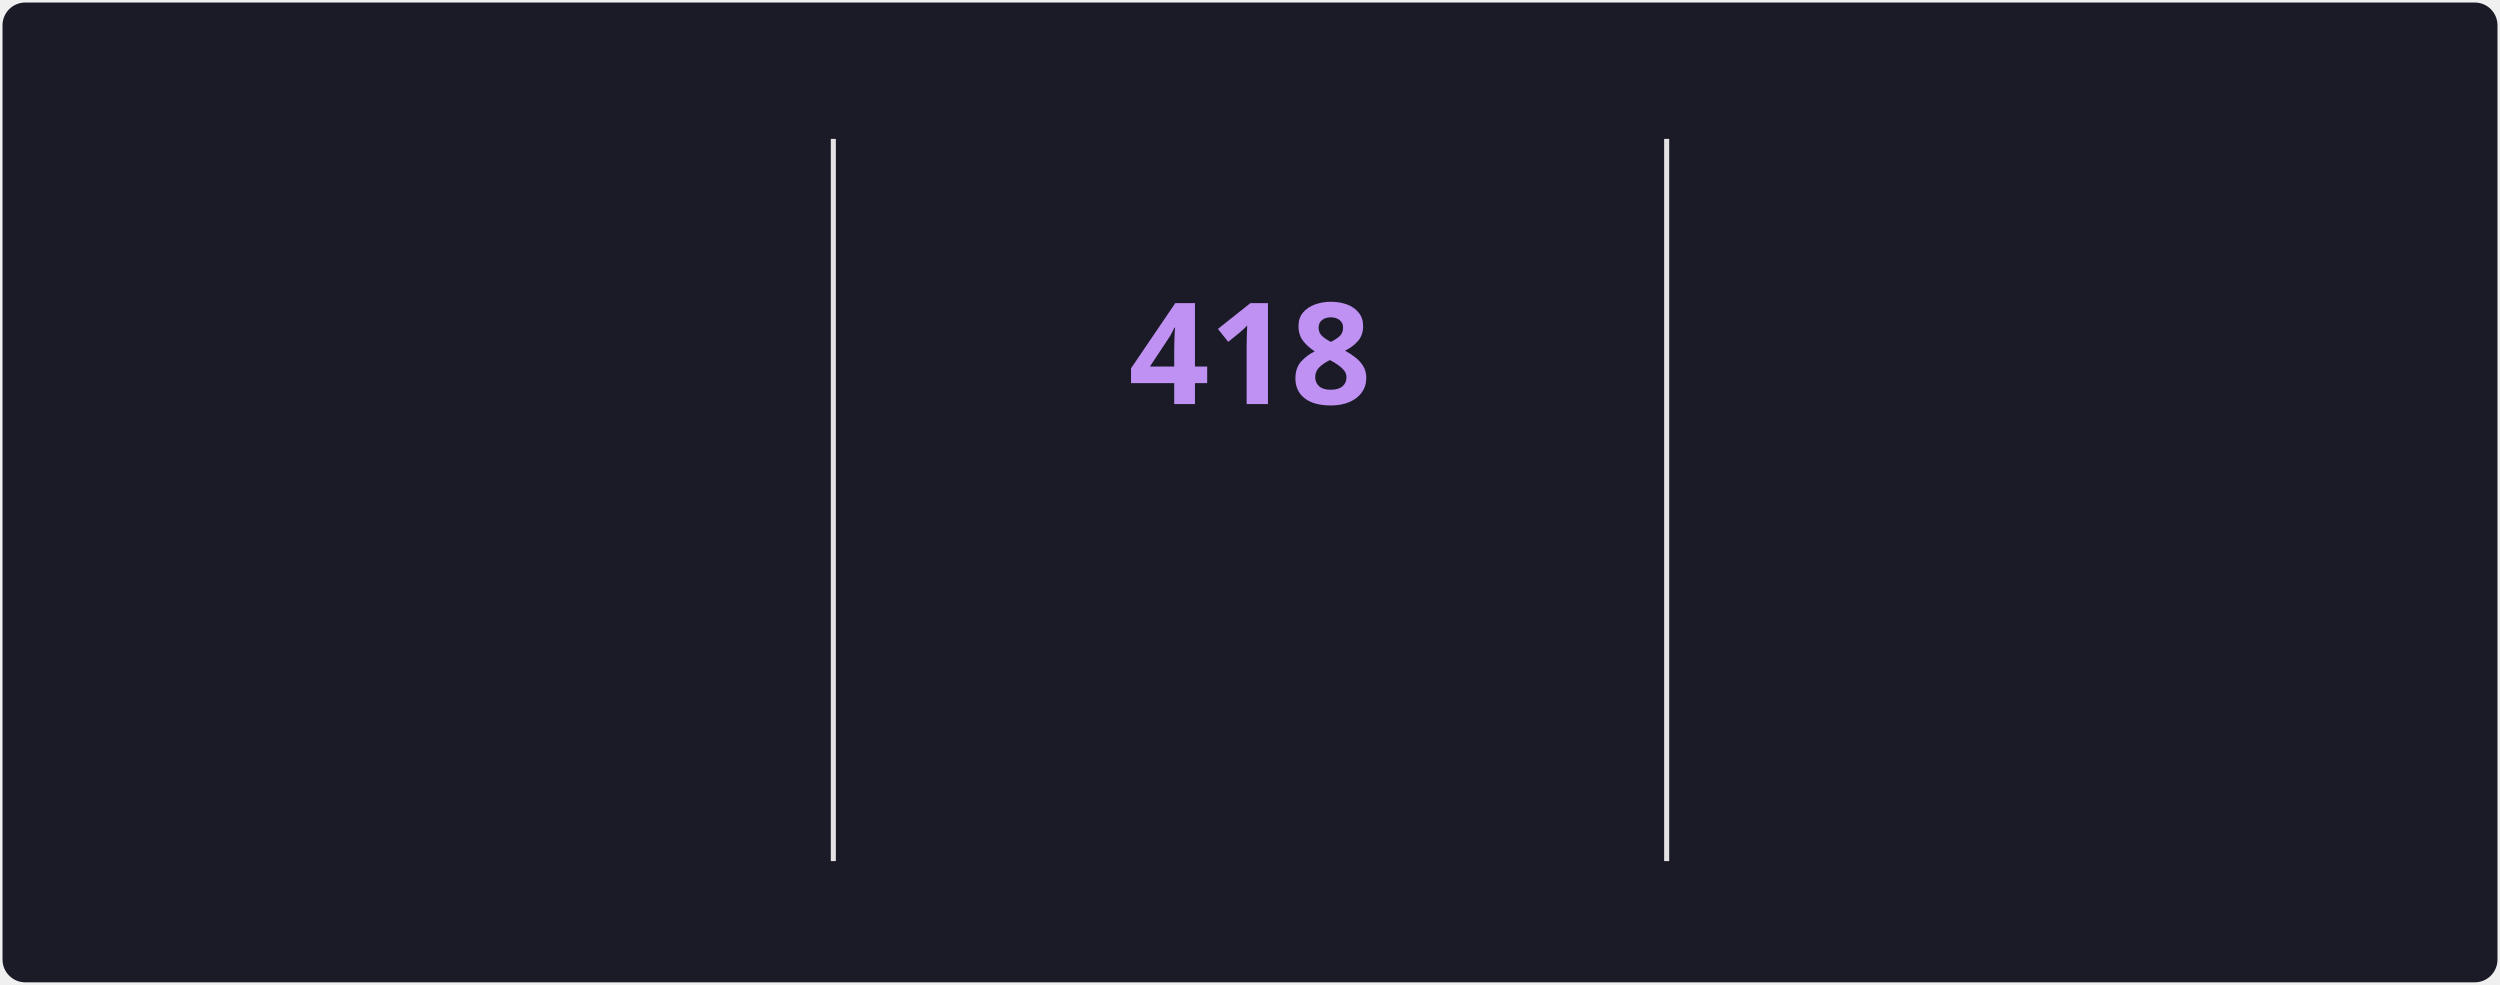
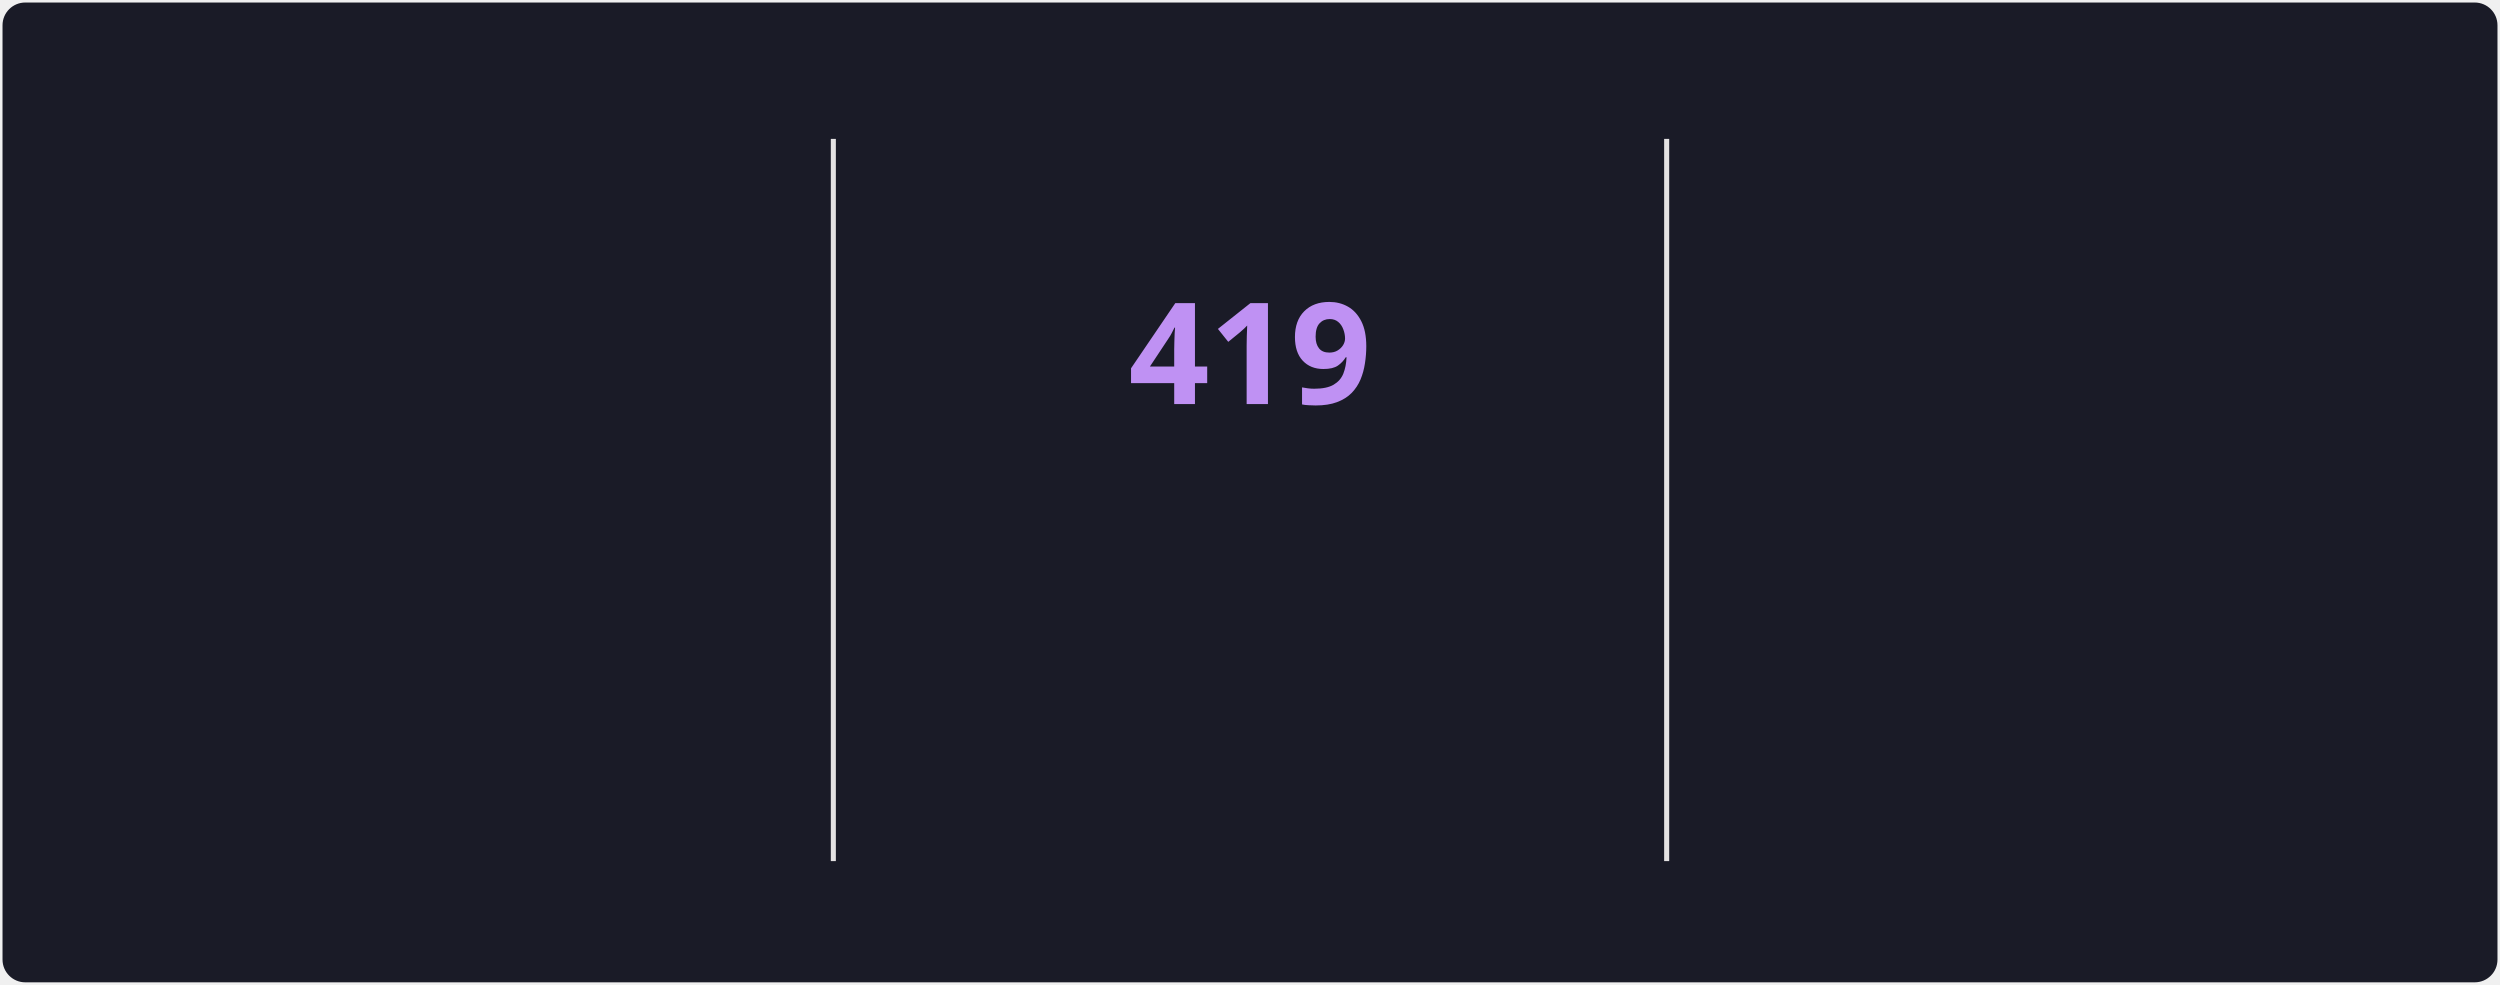
<svg xmlns="http://www.w3.org/2000/svg" style="isolation: isolate" viewBox="0 0 495 195" width="495px" height="195px" direction="ltr">
  <style>
            @keyframes currstreak {
                0% { font-size: 3px; opacity: 0.2; }
                80% { font-size: 34px; opacity: 1; }
                100% { font-size: 28px; opacity: 1; }
            }
            @keyframes fadein {
                0% { opacity: 0; }
                100% { opacity: 1; }
            }
        </style>
  <defs>
    <clipPath id="outer_rectangle">
      <rect width="495" height="195" rx="4.5" />
    </clipPath>
    <mask id="mask_out_ring_behind_fire">
      <rect width="495" height="195" fill="white" />
      <ellipse id="mask-ellipse" cx="247.5" cy="32" rx="13" ry="18" fill="black" />
    </mask>
  </defs>
  <g clip-path="url(#outer_rectangle)">
    <g style="isolation: isolate">
      <rect stroke="#000000" stroke-opacity="0" fill="#1A1B27" rx="4.5" x="0.5" y="0.5" width="494" height="194" />
    </g>
    <g style="isolation: isolate">
      <line x1="165" y1="28" x2="165" y2="170" vector-effect="non-scaling-stroke" stroke-width="1" stroke="#E4E2E2" stroke-linejoin="miter" stroke-linecap="square" stroke-miterlimit="3" />
      <line x1="330" y1="28" x2="330" y2="170" vector-effect="non-scaling-stroke" stroke-width="1" stroke="#E4E2E2" stroke-linejoin="miter" stroke-linecap="square" stroke-miterlimit="3" />
    </g>
    <g style="isolation: isolate">
      <g transform="translate(82.5, 48)">
        <text x="0" y="32" stroke-width="0" text-anchor="middle" fill="#70A5FD" stroke="none" font-family="&quot;Segoe UI&quot;, Ubuntu, sans-serif" font-weight="700" font-size="28px" font-style="normal" style="opacity: 0; animation: fadein 0.5s linear forwards 0.6s">
-                         23,238
+                         23,249
                    </text>
      </g>
      <g transform="translate(82.5, 84)">
        <text x="0" y="32" stroke-width="0" text-anchor="middle" fill="#70A5FD" stroke="none" font-family="&quot;Segoe UI&quot;, Ubuntu, sans-serif" font-weight="400" font-size="14px" font-style="normal" style="opacity: 0; animation: fadein 0.5s linear forwards 0.7s">
                        Total Contributions
                    </text>
      </g>
      <g transform="translate(82.5, 114)">
        <text x="0" y="32" stroke-width="0" text-anchor="middle" fill="#38BDAE" stroke="none" font-family="&quot;Segoe UI&quot;, Ubuntu, sans-serif" font-weight="400" font-size="12px" font-style="normal" style="opacity: 0; animation: fadein 0.5s linear forwards 0.8s">
                        Jul 14, 2020 - Present
                    </text>
      </g>
    </g>
    <g style="isolation: isolate">
      <g transform="translate(247.5, 108)">
        <text x="0" y="32" stroke-width="0" text-anchor="middle" fill="#BF91F3" stroke="none" font-family="&quot;Segoe UI&quot;, Ubuntu, sans-serif" font-weight="700" font-size="14px" font-style="normal" style="opacity: 0; animation: fadein 0.5s linear forwards 0.9s">
                        Current Streak
                    </text>
      </g>
      <g transform="translate(247.5, 145)">
        <text x="0" y="21" stroke-width="0" text-anchor="middle" fill="#38BDAE" stroke="none" font-family="&quot;Segoe UI&quot;, Ubuntu, sans-serif" font-weight="400" font-size="12px" font-style="normal" style="opacity: 0; animation: fadein 0.5s linear forwards 0.9s">
-                         Jul 15, 2025 - Sep 5
+                         Jul 15, 2025 - Sep 6
                    </text>
      </g>
      <g mask="url(#mask_out_ring_behind_fire)">
        <circle cx="247.5" cy="71" r="40" fill="none" stroke="#70A5FD" stroke-width="5" style="opacity: 0; animation: fadein 0.5s linear forwards 0.4s" />
      </g>
      <g transform="translate(247.5, 19.5)" stroke-opacity="0" style="opacity: 0; animation: fadein 0.5s linear forwards 0.6s">
        <path d="M -12 -0.5 L 15 -0.5 L 15 23.5 L -12 23.5 L -12 -0.5 Z" fill="none" />
        <path d="M 1.5 0.67 C 1.5 0.67 2.24 3.32 2.24 5.47 C 2.24 7.53 0.89 9.2 -1.17 9.2 C -3.23 9.2 -4.79 7.53 -4.79 5.47 L -4.76 5.11 C -6.78 7.51 -8 10.62 -8 13.99 C -8 18.41 -4.42 22 0 22 C 4.42 22 8 18.41 8 13.99 C 8 8.6 5.41 3.79 1.5 0.67 Z M -0.29 19 C -2.07 19 -3.51 17.6 -3.51 15.86 C -3.51 14.24 -2.46 13.1 -0.7 12.74 C 1.07 12.38 2.9 11.53 3.92 10.16 C 4.31 11.45 4.51 12.81 4.51 14.2 C 4.51 16.85 2.36 19 -0.29 19 Z" fill="#70A5FD" stroke-opacity="0" />
      </g>
      <g transform="translate(247.5, 48)">
        <text x="0" y="32" stroke-width="0" text-anchor="middle" fill="#BF91F3" stroke="none" font-family="&quot;Segoe UI&quot;, Ubuntu, sans-serif" font-weight="700" font-size="28px" font-style="normal" style="animation: currstreak 0.6s linear forwards">
-                         418
+                         419
                    </text>
      </g>
    </g>
    <g style="isolation: isolate">
      <g transform="translate(412.5, 48)">
        <text x="0" y="32" stroke-width="0" text-anchor="middle" fill="#70A5FD" stroke="none" font-family="&quot;Segoe UI&quot;, Ubuntu, sans-serif" font-weight="700" font-size="28px" font-style="normal" style="opacity: 0; animation: fadein 0.5s linear forwards 1.2s">
-                         418
+                         419
                    </text>
      </g>
      <g transform="translate(412.5, 84)">
        <text x="0" y="32" stroke-width="0" text-anchor="middle" fill="#70A5FD" stroke="none" font-family="&quot;Segoe UI&quot;, Ubuntu, sans-serif" font-weight="400" font-size="14px" font-style="normal" style="opacity: 0; animation: fadein 0.5s linear forwards 1.3s">
                        Longest Streak
                    </text>
      </g>
      <g transform="translate(412.5, 114)">
        <text x="0" y="32" stroke-width="0" text-anchor="middle" fill="#38BDAE" stroke="none" font-family="&quot;Segoe UI&quot;, Ubuntu, sans-serif" font-weight="400" font-size="12px" font-style="normal" style="opacity: 0; animation: fadein 0.5s linear forwards 1.4s">
-                         Jul 15, 2025 - Sep 5
+                         Jul 15, 2025 - Sep 6
                    </text>
      </g>
    </g>
  </g>
</svg>
